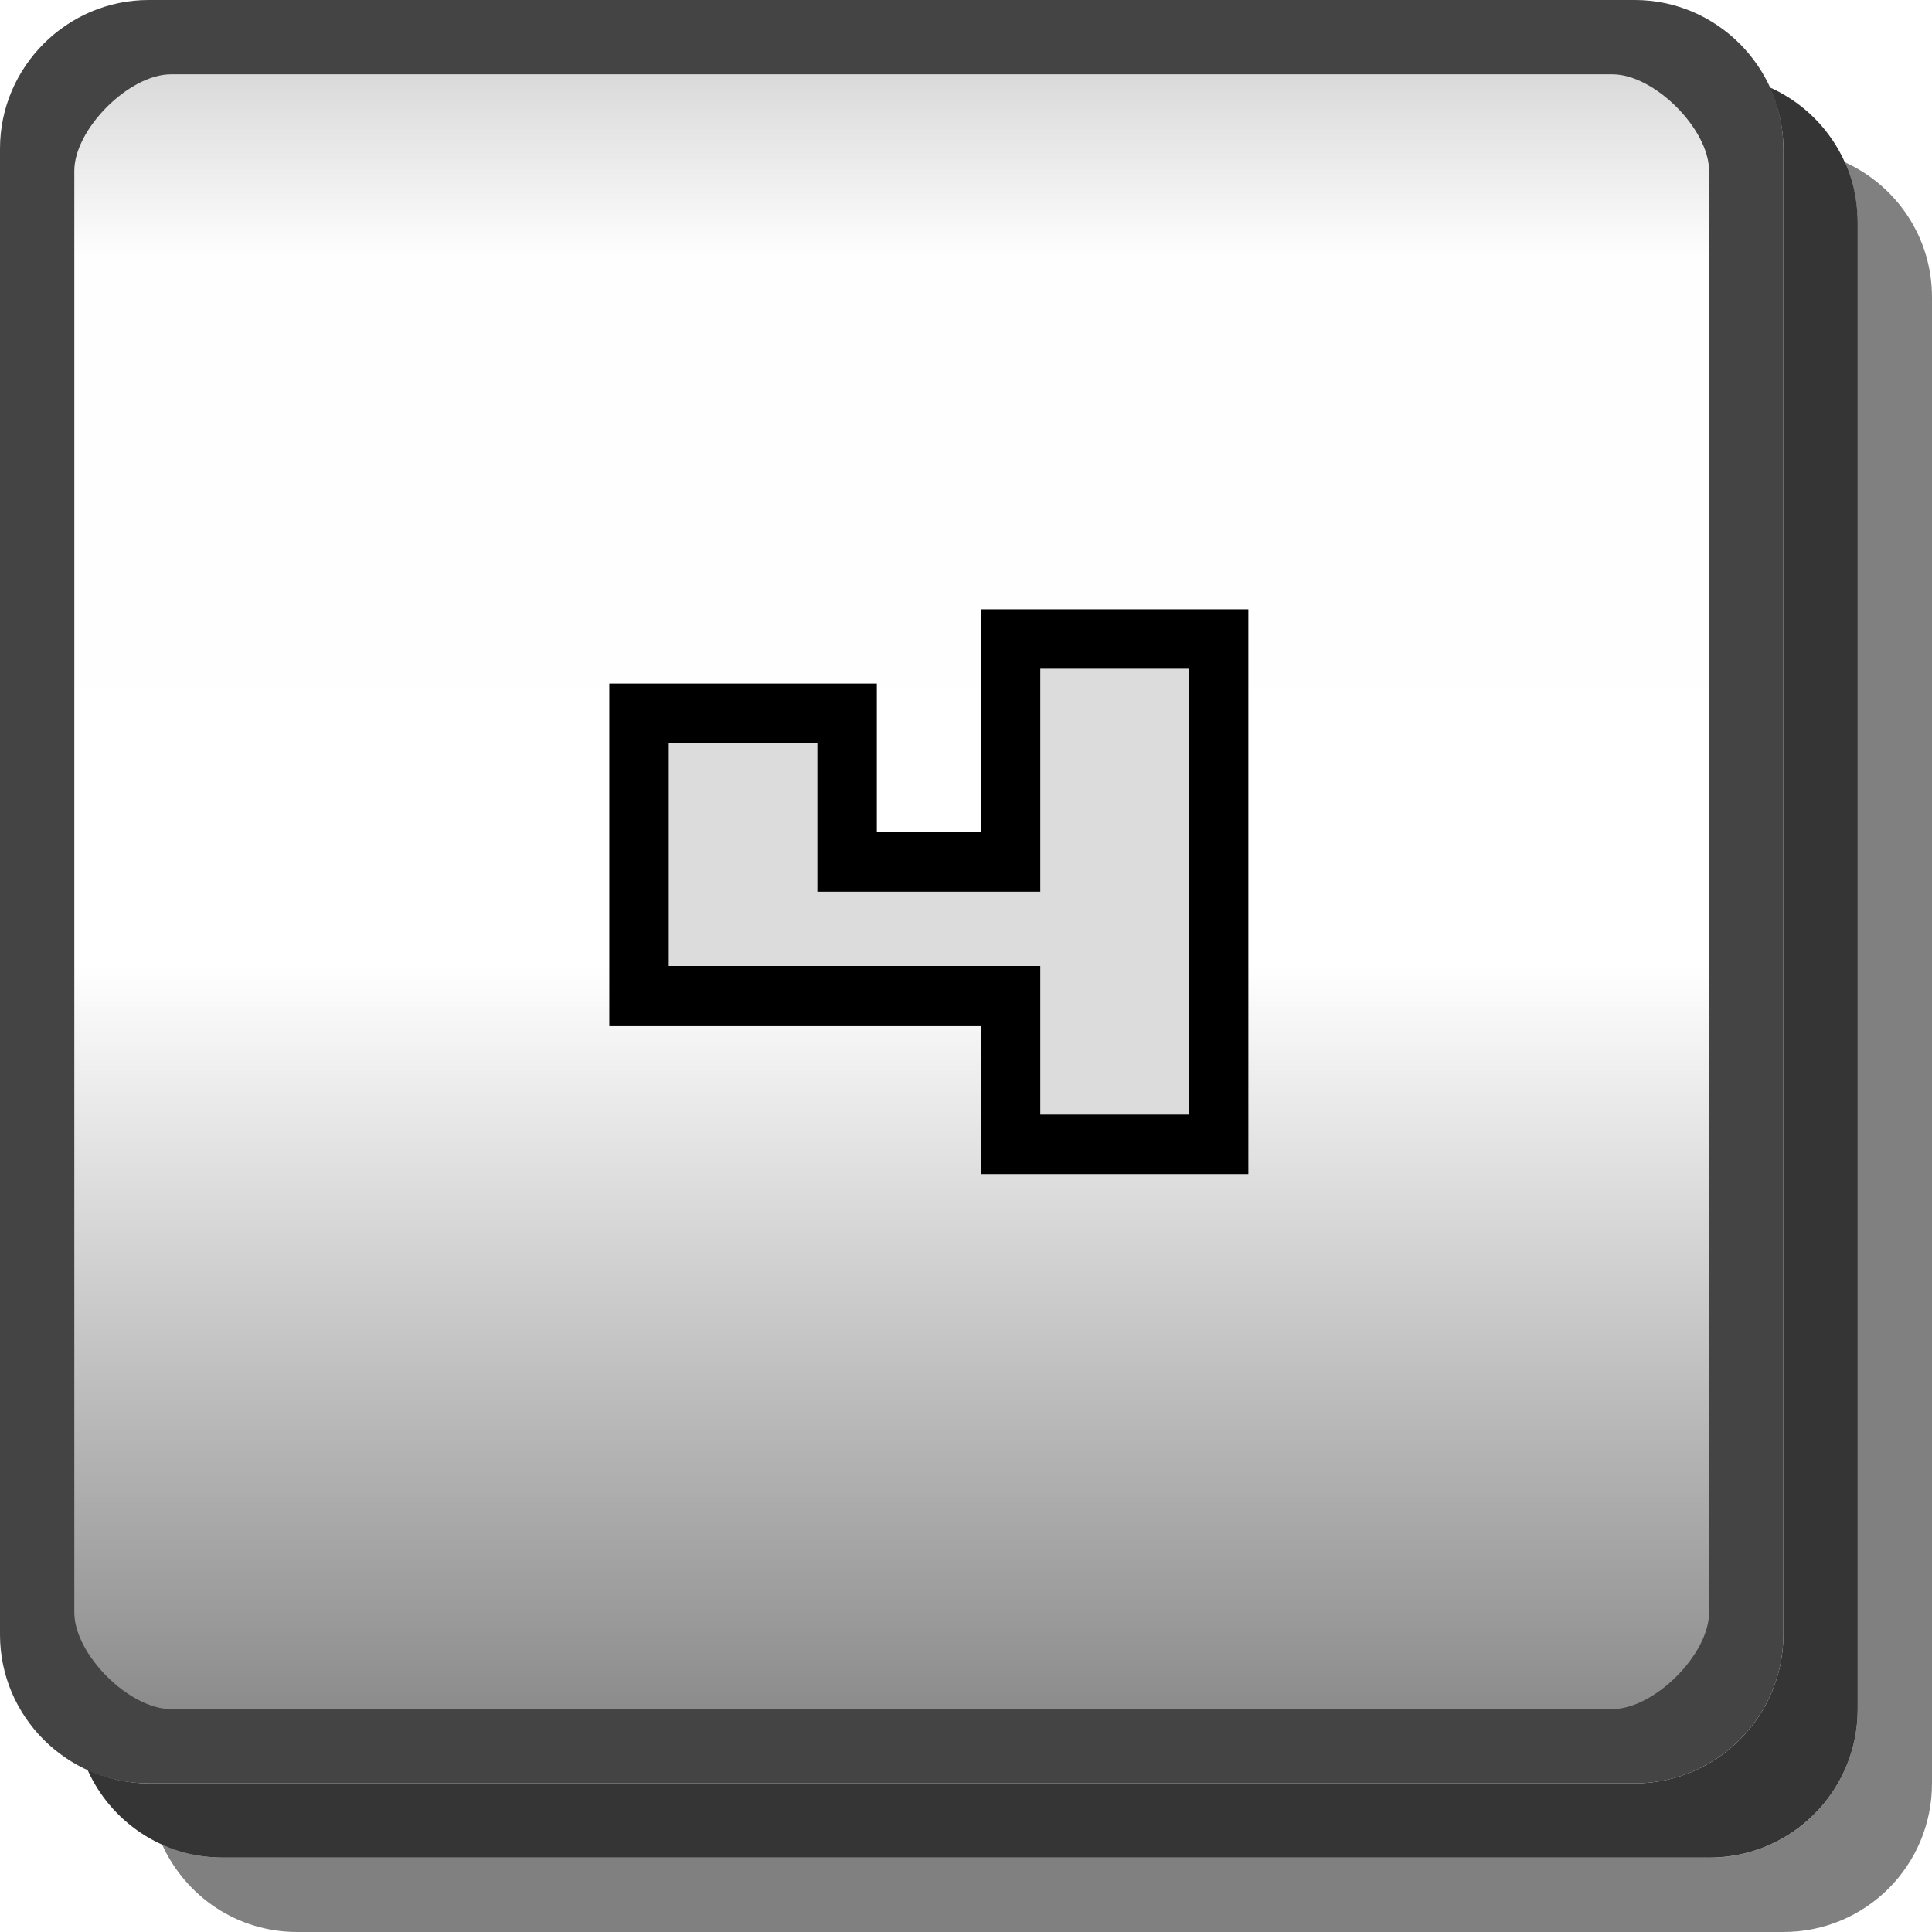
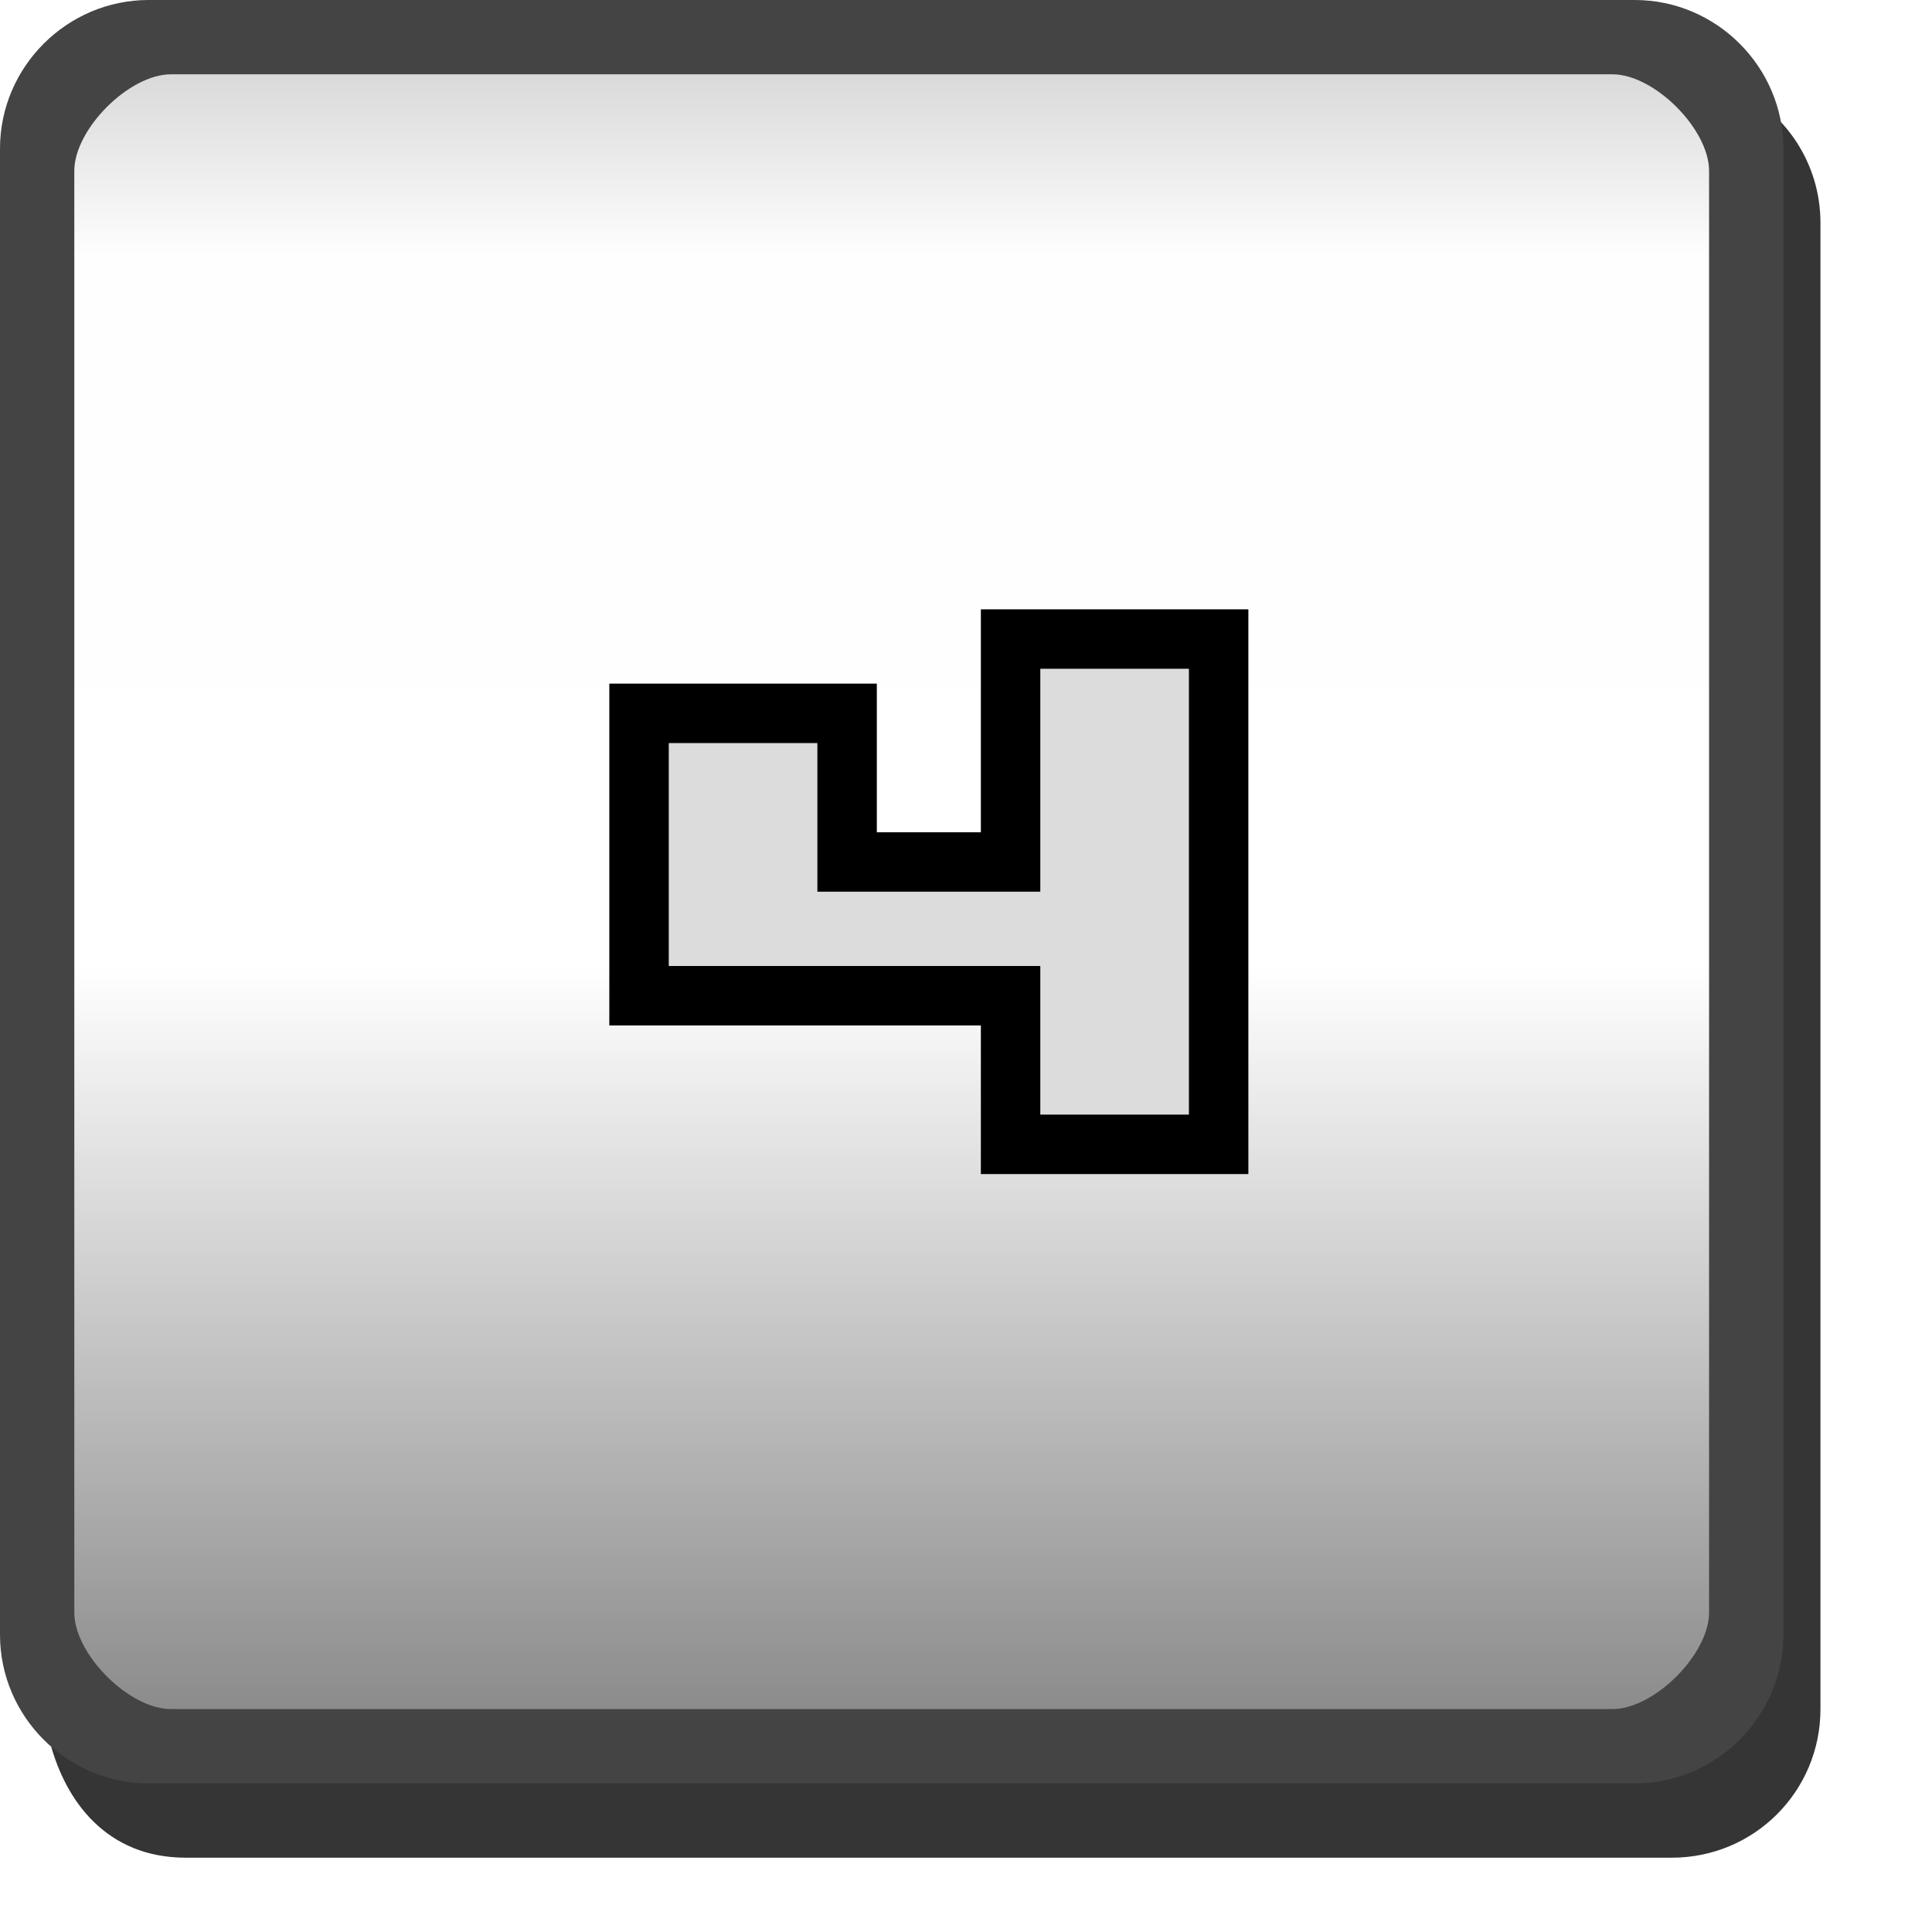
- <svg xmlns="http://www.w3.org/2000/svg" width="26" height="26" version="1.1">
-   <defs>
-     <linearGradient id="a" x1=".5" x2="23.5" y1="12" y2="12" gradientTransform="translate(0,-24)" gradientUnits="userSpaceOnUse">
-       <stop stop-opacity=".176" offset="0" />
-       <stop stop-opacity=".005" offset=".127" />
-       <stop stop-opacity="0" offset=".543" />
-       <stop stop-opacity=".475" offset="1" />
+ <svg xmlns="http://www.w3.org/2000/svg" id="svg79" version="1.1" height="26" width="26">
+   <defs id="defs11">
+     <linearGradient gradientUnits="userSpaceOnUse" gradientTransform="translate(0,-24)" y2="12" y1="12" x2="23.5" x1=".5" id="a">
+       <stop id="stop2" offset="0" stop-opacity=".176" />
+       <stop id="stop4" offset=".127" stop-opacity=".005" />
+       <stop id="stop6" offset=".543" stop-opacity="0" />
+       <stop id="stop8" offset="1" stop-opacity=".475" />
    </linearGradient>
  </defs>
-   <path d="m24.82 2.18c.113.251.18.526.18.82v20c0 1.108-.892 2-2 2h-20c-.294 0-.569-.067-.82-.18.313.695 1.006 1.18 1.82 1.18h20c1.108 0 2-.892 2-2v-20c0-.814-.485-1.508-1.18-1.82z" fill="#010101" opacity=".5" />
-   <path d="m23.814 1.176c.116.253.186.53.186.824v20c0 1.099-.901 2-2 2h-20c-.295 0-.572-.07-.824-.186.311.698 1.008 1.185 1.824 1.185h20c1.108 0 2-.892 2-2v-20c0-.817-.487-1.513-1.185-1.824z" fill="#030303" opacity=".8" />
-   <rect transform="rotate(90)" x=".5" y="-23.5" width="23" height="23" rx="1.5" ry="1.5" color="#000000" fill="url(#a)" />
-   <path d="m2 0c-1.099 0-2 .901-2 2v20c0 1.099.901 2 2 2h20c1.099 0 2-.901 2-2v-20c0-1.099-.901-2-2-2zm.3 1h19.4c.563 0 1.3.737 1.3 1.3v19.4c0 .563-.737 1.3-1.3 1.3h-19.4c-.563 0-1.3-.737-1.3-1.3v-19.4c0-.563.737-1.3 1.3-1.3z" color="#000000" fill="#444444" style="text-indent:0;text-transform:none" />
-   <g display="none">
-     <g display="inline">
-       <path d="m10 9h3v6h-2v-5h-1v-1" fill="#dcdcdc" />
-       <path d="m13 10h1v6h-2v-1h1v-5" fill="#323232" />
+   <rect id="rect17" fill="url(#a)" color="#000000" ry="1.5" rx="1.5" height="23" width="23" y="-23.5" x=".5" transform="rotate(90)" />
+   <g id="g27" display="none">
+     <g id="g25" display="inline">
+       <path id="path21" fill="#dcdcdc" d="m10 9h3v6h-2v-5h-1v-1" />
+       <path id="path23" fill="#323232" d="m13 10h1v6h-2v-1h1v-5" />
    </g>
  </g>
-   <g display="none">
-     <g display="inline">
-       <path d="m10 10h7v4h-5v1h5v1h-7v-3h5v-2h-5v-1" fill="#323232" />
-       <path d="m9 9h7v4h-5v1h5v1h-7v-3h5v-2h-5v-1" fill="#dcdcdc" />
+   <g id="g35" display="none">
+     <g id="g33" display="inline">
+       <path id="path29" fill="#323232" d="m10 10h7v4h-5v1h5v1h-7v-3h5v-2h-5v-1" />
+       <path id="path31" fill="#dcdcdc" d="m9 9h7v4h-5v1h5v1h-7v-3h5v-2h-5v-1" />
    </g>
  </g>
-   <g display="none">
-     <g display="inline">
-       <path d="m10 10h7v6h-7v-1h5v-1h-2v-1h2v-2h-5v-1" fill="#323232" />
-       <path d="m9 9h7v6h-7v-1h5v-1h-2v-1h2v-2h-5v-1" fill="#dcdcdc" />
+   <g id="g43" display="none">
+     <g id="g41" display="inline">
+       <path id="path37" fill="#323232" d="m10 10h7v6h-7v-1h5v-1h-2v-1h2v-2h-5v-1" />
+       <path id="path39" fill="#dcdcdc" d="m9 9h7v6h-7v-1h5v-1h-2v-1h2v-2h-5v-1" />
    </g>
  </g>
-   <path d="m9 10v3h5v2h2v-6h-2v3h-3v-2z" fill="#dcdcdc" stroke="#000" stroke-width="1.6" />
-   <g display="none">
-     <g display="inline">
-       <path d="m17 10h-6v3h4v2h-5v1h7v-4h-5v-1h5v-1" fill="#323232" />
-       <path d="m16 9h-6v3h4v2h-5v1h7v-4h-5v-1h5v-1" fill="#dcdcdc" />
+   <path id="path45" stroke-width="1.6" stroke="#000" fill="#dcdcdc" d="m9 10v3h5v2h2v-6h-2v3h-3v-2z" />
+   <g id="g53" display="none">
+     <g id="g51" display="inline">
+       <path id="path47" fill="#323232" d="m17 10h-6v3h4v2h-5v1h7v-4h-5v-1h5v-1" />
+       <path id="path49" fill="#dcdcdc" d="m16 9h-6v3h4v2h-5v1h7v-4h-5v-1h5v-1" />
    </g>
  </g>
-   <g display="none">
-     <g display="inline">
-       <path d="m10 10v6h7v-4h-5v-1h4v-1zm2 3h4v2h-4z" fill="#323232" />
-       <path d="m9 9v6h7v-4h-5v-1h4v-1zm2 3h4v2h-4z" fill="#dcdcdc" />
+   <g id="g61" display="none">
+     <g id="g59" display="inline">
+       <path id="path55" fill="#323232" d="m10 10v6h7v-4h-5v-1h4v-1zm2 3h4v2h-4z" />
+       <path id="path57" fill="#dcdcdc" d="m9 9v6h7v-4h-5v-1h4v-1zm2 3h4v2h-4z" />
    </g>
  </g>
-   <g display="none">
-     <g display="inline">
-       <path d="m10 10h6v3h1v1h-1v2h-2v-2h-2v-1h2v-2h-4v-1" fill="#323232" />
-       <path d="m9 9h6v3h1v1h-1v2h-2v-2h-2v-1h2v-2h-4v-1" fill="#dcdcdc" />
+   <g id="g69" display="none">
+     <g id="g67" display="inline">
+       <path id="path63" fill="#323232" d="m10 10h6v3h1v1h-1v2h-2v-2h-2v-1h2v-2h-4v-1" />
+       <path id="path65" fill="#dcdcdc" d="m9 9h6v3h1v1h-1v2h-2v-2h-2v-1h2v-2h-4v-1" />
    </g>
  </g>
-   <g display="none">
-     <path d="m11 10v2h-1v4h7v-4h-1v-2zm2 1h2v1h-2zm-1 2h4v2h-4z" fill="#323232" />
-     <path d="m10 9v2h-1v4h7v-4h-1v-2zm2 1h2v1h-2zm-1 2h4v2h-4z" fill="#dcdcdc" />
+   <g id="g75" display="none">
+     <path id="path71" fill="#323232" d="m11 10v2h-1v4h7v-4h-1v-2zm2 1h2v1h-2zm-1 2h4v2h-4z" />
+     <path id="path73" fill="#dcdcdc" d="m10 9v2h-1v4h7v-4h-1v-2zm2 1h2v1h-2zm-1 2h4v2h-4z" />
  </g>
-   <path d="m9 10v3h5v2h2v-6h-2v3h-3v-2h-2" fill="#dcdcdc" />
+   <path id="path77" fill="#dcdcdc" d="m9 10v3h5v2h2v-6h-2v3h-3v-2h-2" />
+   <path style="opacity:0.8;fill:#030303" id="path15" d="m 23.314,1.176 c 0.116,0.253 0.186,0.53 0.186,0.824 v 20 c 0,1.099 -0.901,1.966 -2,1.966 L 2,23.966 c -0.66,-1e-6 -1.136,-0.352 -1.325,-0.512 0.209,0.791 0.764,1.546 1.824,1.546 h 20 c 1.108,0 2,-0.892 2,-2 v -20 c 0,-0.817 -0.487,-1.513 -1.185,-1.824 z" />
+   <path id="path19" style="color:#000000;text-indent:0;text-transform:none;fill:#444444" d="M 2,0 C 0.901,0 0,0.901 0,2 v 20 c 0,1.099 0.901,2 2,2 h 20 c 1.099,0 2,-0.901 2,-2 V 2 C 24,0.901 23.099,0 22,0 Z M 2.3,1 H 21.7 C 22.263,1 23,1.737 23,2.3 V 21.7 C 23,22.263 22.263,23 21.7,23 H 2.3 C 1.737,23 1,22.263 1,21.7 V 2.3 C 1,1.737 1.737,1 2.3,1 Z" />
</svg>
